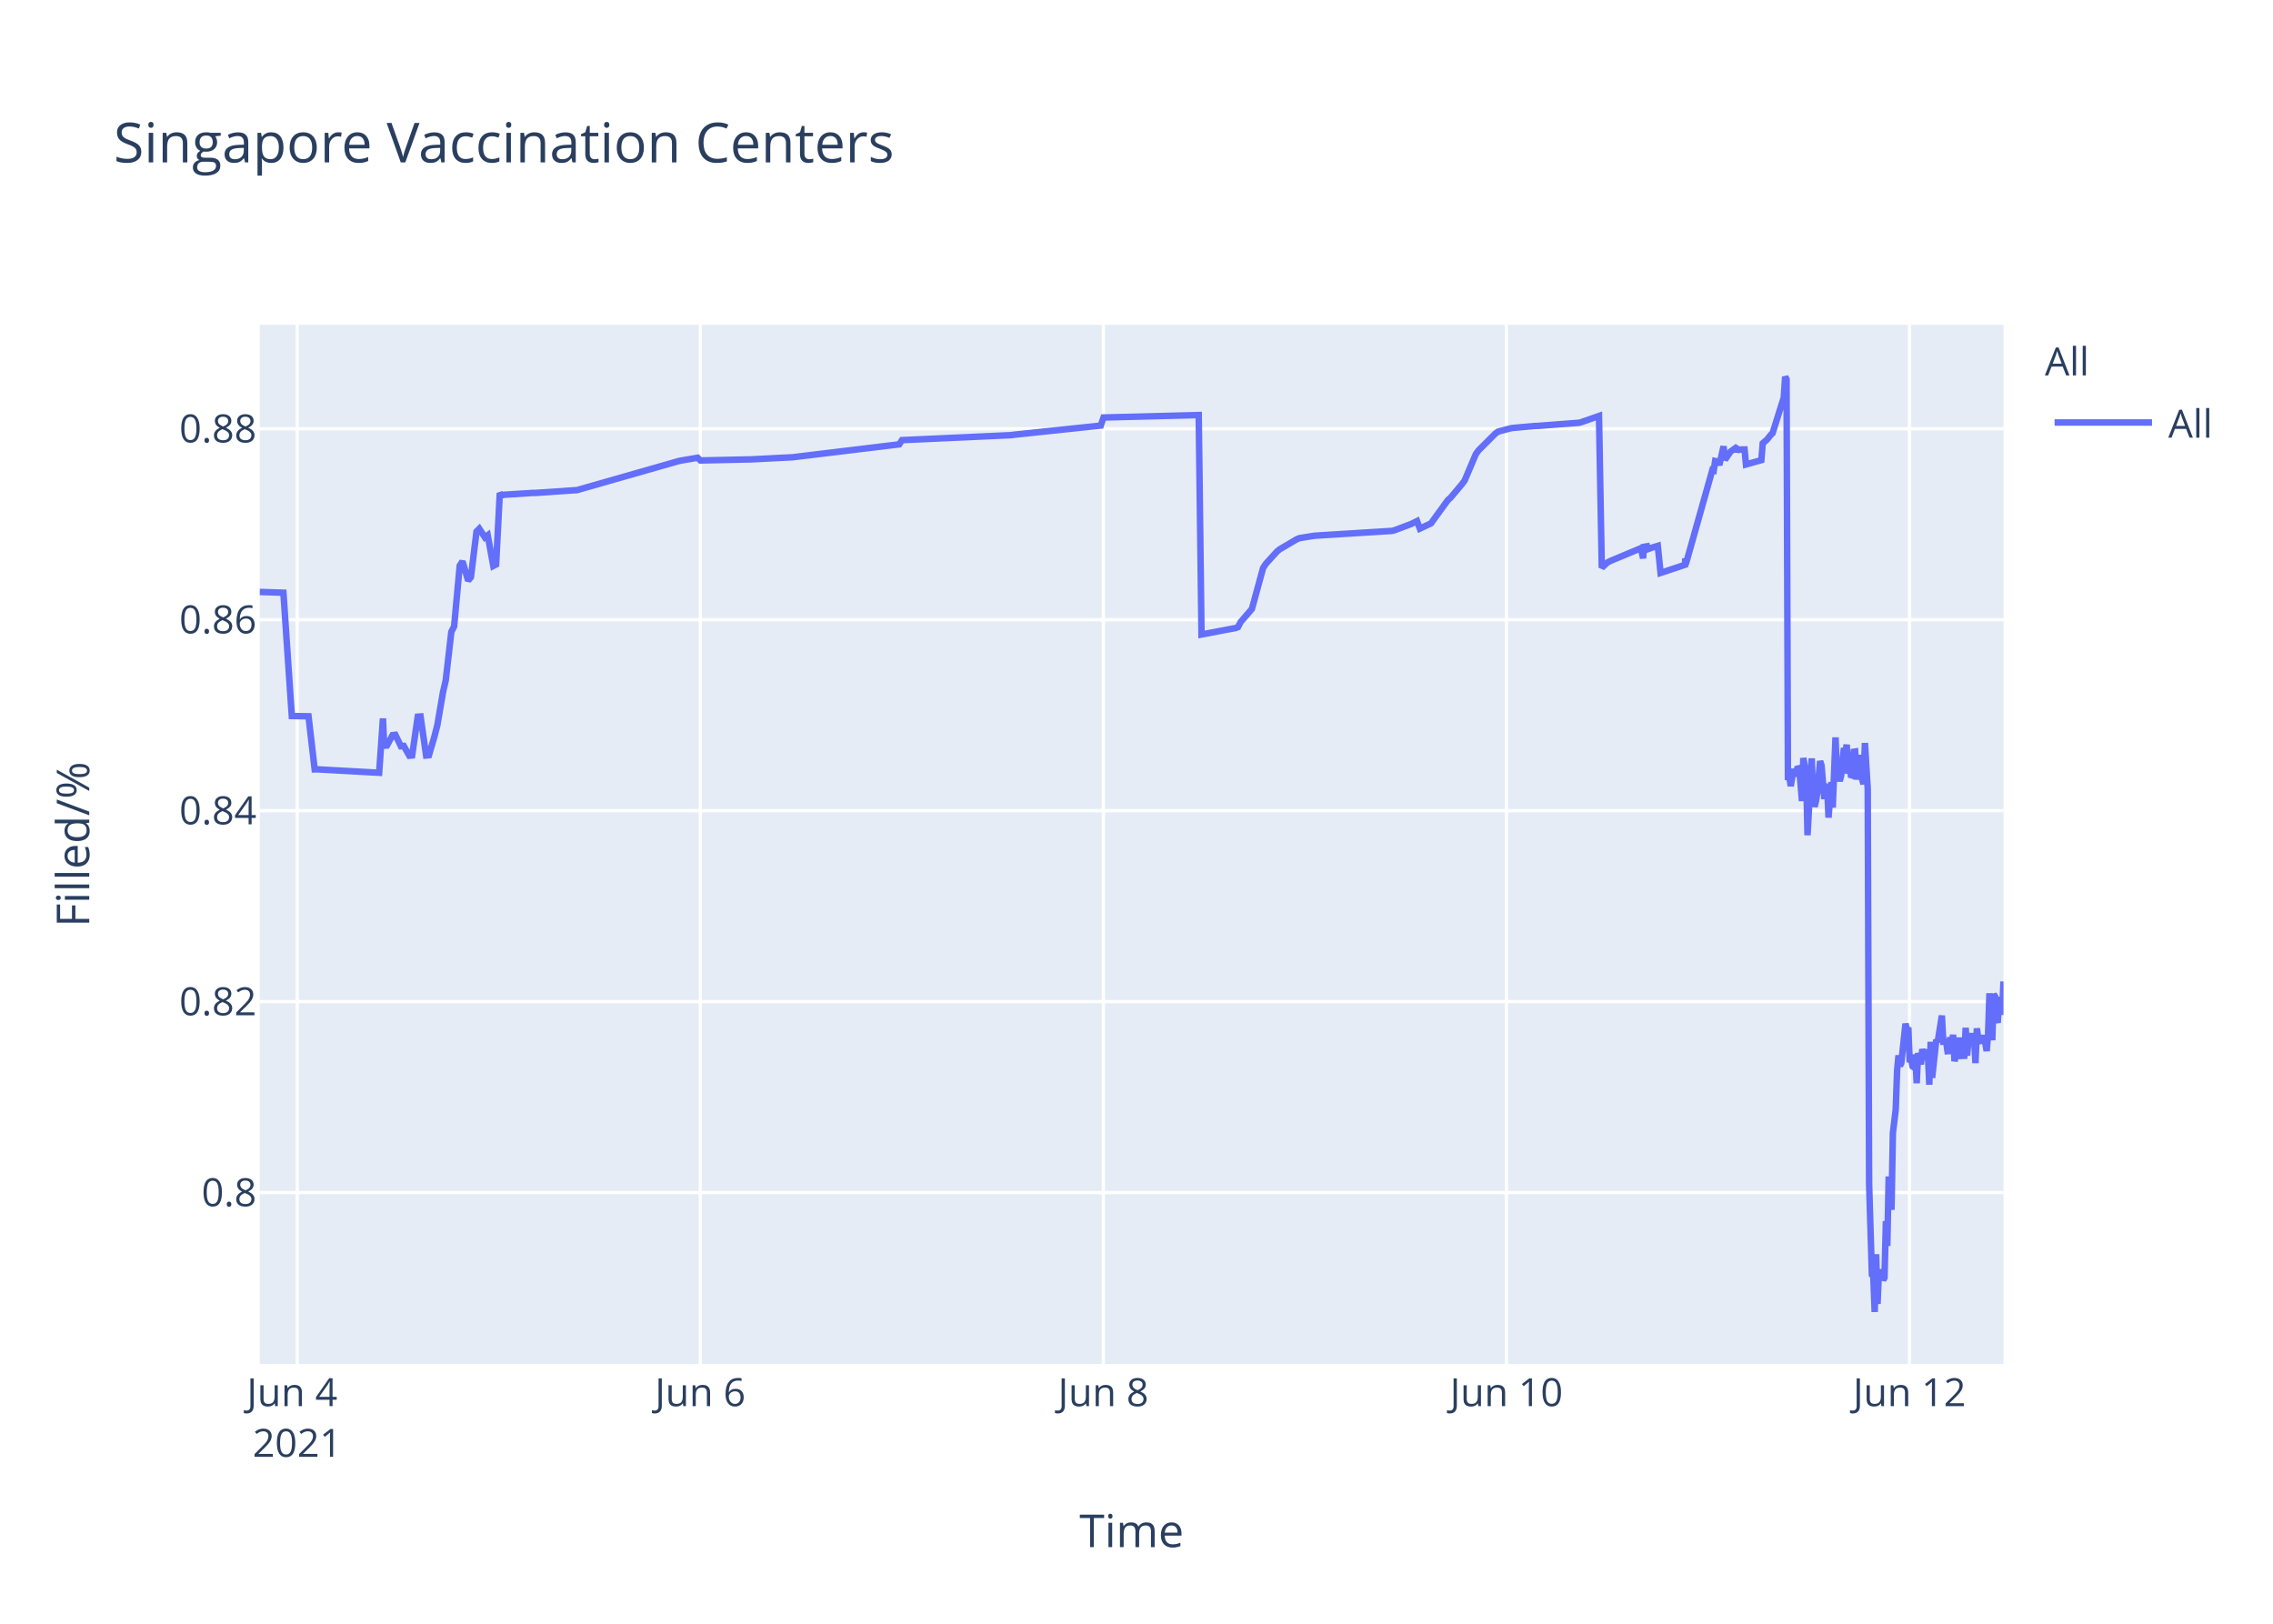
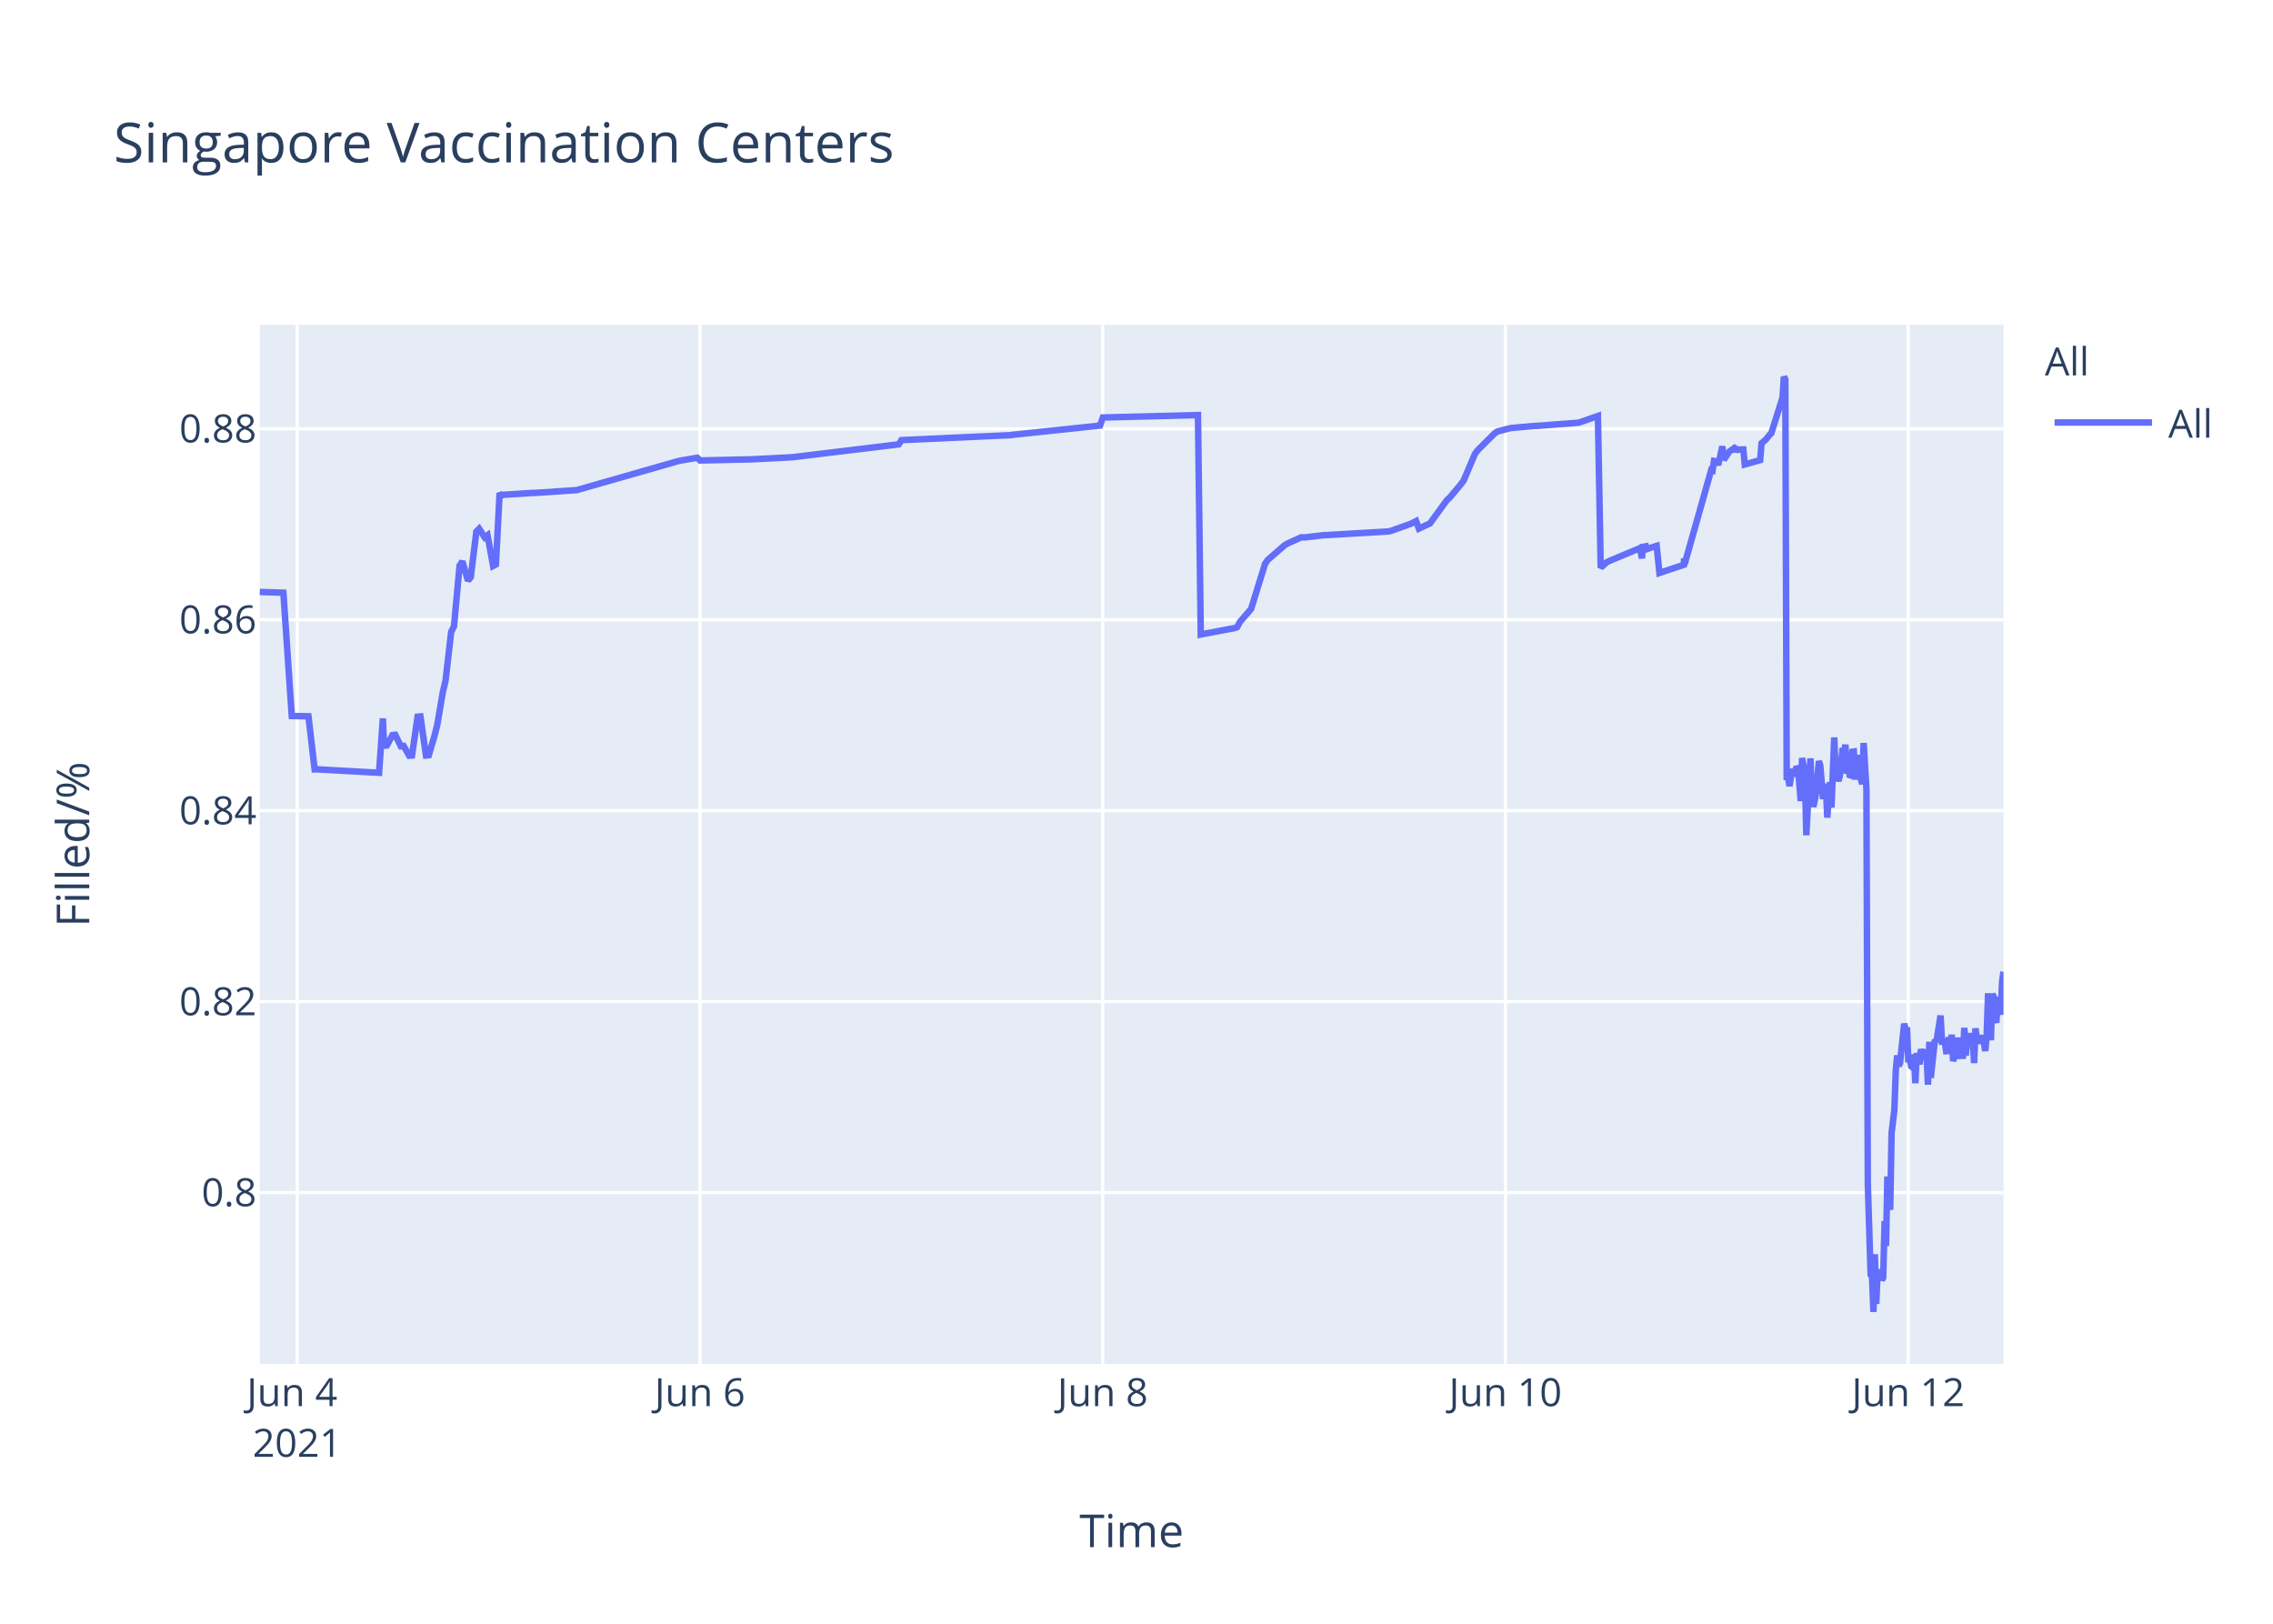
<svg xmlns="http://www.w3.org/2000/svg" class="main-svg" width="700" height="500" style="" viewBox="0 0 700 500">
  <rect x="0" y="0" width="700" height="500" style="fill: rgb(255, 255, 255); fill-opacity: 1;" />
-   <defs id="defs-a1c688">
+   <defs id="defs-d3d357">
    <g class="clips">
-       <clipPath id="clipa1c688xyplot" class="plotclip">
+       <clipPath id="clipd3d357xyplot" class="plotclip">
        <rect width="537" height="320" />
      </clipPath>
-       <clipPath class="axesclip" id="clipa1c688x">
+       <clipPath class="axesclip" id="clipd3d357x">
        <rect x="80" y="0" width="537" height="500" />
      </clipPath>
-       <clipPath class="axesclip" id="clipa1c688y">
+       <clipPath class="axesclip" id="clipd3d357y">
        <rect x="0" y="100" width="700" height="320" />
      </clipPath>
-       <clipPath class="axesclip" id="clipa1c688xy">
+       <clipPath class="axesclip" id="clipd3d357xy">
        <rect x="80" y="100" width="537" height="320" />
      </clipPath>
    </g>
    <g class="gradients" />
  </defs>
  <g class="bglayer">
    <rect class="bg" x="80" y="100" width="537" height="320" style="fill: rgb(229, 236, 246); fill-opacity: 1; stroke-width: 0;" />
  </g>
  <g class="layer-below">
    <g class="imagelayer" />
    <g class="shapelayer" />
  </g>
  <g class="cartesianlayer">
    <g class="subplot xy">
      <g class="layer-subplot">
        <g class="shapelayer" />
        <g class="imagelayer" />
      </g>
      <g class="gridlayer">
        <g class="x">
-           <path class="xgrid crisp" transform="translate(91.53,0)" d="M0,100v320" style="stroke: rgb(255, 255, 255); stroke-opacity: 1; stroke-width: 1px;" />
-           <path class="xgrid crisp" transform="translate(215.66,0)" d="M0,100v320" style="stroke: rgb(255, 255, 255); stroke-opacity: 1; stroke-width: 1px;" />
-           <path class="xgrid crisp" transform="translate(339.79,0)" d="M0,100v320" style="stroke: rgb(255, 255, 255); stroke-opacity: 1; stroke-width: 1px;" />
-           <path class="xgrid crisp" transform="translate(463.93,0)" d="M0,100v320" style="stroke: rgb(255, 255, 255); stroke-opacity: 1; stroke-width: 1px;" />
-           <path class="xgrid crisp" transform="translate(588.06,0)" d="M0,100v320" style="stroke: rgb(255, 255, 255); stroke-opacity: 1; stroke-width: 1px;" />
+           <path class="xgrid crisp" transform="translate(91.52,0)" d="M0,100v320" style="stroke: rgb(255, 255, 255); stroke-opacity: 1; stroke-width: 1px;" />
+           <path class="xgrid crisp" transform="translate(215.55,0)" d="M0,100v320" style="stroke: rgb(255, 255, 255); stroke-opacity: 1; stroke-width: 1px;" />
+           <path class="xgrid crisp" transform="translate(339.59,0)" d="M0,100v320" style="stroke: rgb(255, 255, 255); stroke-opacity: 1; stroke-width: 1px;" />
+           <path class="xgrid crisp" transform="translate(463.62,0)" d="M0,100v320" style="stroke: rgb(255, 255, 255); stroke-opacity: 1; stroke-width: 1px;" />
+           <path class="xgrid crisp" transform="translate(587.65,0)" d="M0,100v320" style="stroke: rgb(255, 255, 255); stroke-opacity: 1; stroke-width: 1px;" />
        </g>
        <g class="y">
          <path class="ygrid crisp" transform="translate(0,367.23)" d="M80,0h537" style="stroke: rgb(255, 255, 255); stroke-opacity: 1; stroke-width: 1px;" />
          <path class="ygrid crisp" transform="translate(0,308.43)" d="M80,0h537" style="stroke: rgb(255, 255, 255); stroke-opacity: 1; stroke-width: 1px;" />
          <path class="ygrid crisp" transform="translate(0,249.63)" d="M80,0h537" style="stroke: rgb(255, 255, 255); stroke-opacity: 1; stroke-width: 1px;" />
          <path class="ygrid crisp" transform="translate(0,190.83)" d="M80,0h537" style="stroke: rgb(255, 255, 255); stroke-opacity: 1; stroke-width: 1px;" />
          <path class="ygrid crisp" transform="translate(0,132.03)" d="M80,0h537" style="stroke: rgb(255, 255, 255); stroke-opacity: 1; stroke-width: 1px;" />
        </g>
      </g>
      <g class="zerolinelayer" />
      <path class="xlines-below" />
      <path class="ylines-below" />
      <g class="overlines-below" />
      <g class="xaxislayer-below" />
      <g class="yaxislayer-below" />
      <g class="overaxes-below" />
-       <g class="plot" transform="translate(80,100)" clip-path="url('#clipa1c688xyplot')">
+       <g class="plot" transform="translate(80,100)" clip-path="url('#clipd3d357xyplot')">
        <g class="scatterlayer mlayer">
-           <g class="trace scatter trace3c01d3" style="stroke-miterlimit: 2; opacity: 1;">
+           <g class="trace scatter trace0fb514" style="stroke-miterlimit: 2; opacity: 1;">
            <g class="fills" />
            <g class="errorbars" />
            <g class="lines">
-               <path class="js-line" d="M0,82.28L7.28,82.51L9.86,120.48L15.01,120.57L16.91,136.92L17.72,136.9L36.76,137.96L37.94,121.23L38.3,129.62L39.17,129.56L40.89,126.37L41.75,126.27L43.47,129.79L44.34,129.7L46.06,132.71L46.92,132.63L48.65,120.69L49.51,120.62L51.23,132.64L52.1,132.55L53.82,126.68L54.68,123.32L56.41,113.21L57.27,109.51L58.99,94.58L59.85,92.89L61.58,74.17L62.44,72.87L64.16,78.78L65.02,77.73L66.75,63.68L67.61,62.82L69.33,65.47L70.2,64.83L71.92,74.27L72.78,73.83L73.92,51.83L74.51,52.53L75.37,52.34L83.99,51.79L84.85,51.79L97.78,50.91L98.64,50.65L128.81,42.03L129.68,41.83L134.85,40.95L135.71,41.79L150.37,41.47L151.23,41.46L164.16,40.8L165.02,40.69L196.92,36.83L197.78,35.53L231.4,34L232.26,33.87L258.99,31.05L259.85,28.56L289.16,27.81L290.02,95.38L299.53,93.57L300.37,93.44L301.23,93.12L302.09,91.51L304.68,88.51L305.54,87.52L308.99,74.89L309.85,73.59L313.3,69.79L314.16,69.11L319.33,66.07L320.19,65.71L324.5,65.01L325.37,64.93L348.64,63.48L349.5,63.27L354.67,61.32L355.53,60.89L356.4,60.46L357.26,62.78L360.71,61.15L361.57,59.94L365.88,54.01L366.74,53.24L370.19,49.13L371.05,47.98L374.5,39.84L375.36,38.66L380.53,33.5L381.4,32.89L384.85,31.98L385.71,31.8L392.6,31.18L393.47,31.16L406.4,30.17L407.26,29.9L412.43,28.09L413.29,74.81L415.02,73.22L415.88,72.76L424.5,69.16L425.36,68.8L426.02,71.93L426.23,68.39L427.05,68.25L427.09,69.25L427.91,67.95L427.95,68.94L428.81,68.62L430.54,68.09L431.4,76.43L438.94,73.91L438.98,72.31L439.02,72.03L439.16,73.74L447.34,44.74L447.77,44.87L448.21,41.95L449.07,42.12L449.5,43.2L450.79,37.43L451.22,41.6L452.52,39.66L452.95,39.05L454.24,38.13L454.67,38.96L455.11,38.26L455.53,38.53L455.97,38.42L457.26,38.4L457.69,43.02L462.43,41.69L462.86,36.5L463.72,35.76L464.15,35.39L465.44,33.79L465.88,33.41L469.33,22.43L469.76,16L470.19,16.8L470.62,140.18L471.05,139.22L471.48,142.07L472.34,136.79L472.77,138.99L473.64,136.15L474.07,136.63L474.5,141.25L474.93,146.68L475.36,133.42L476.22,138.09L476.65,157.2L477.95,133.53L478.38,145.44L478.81,148.42L479.24,146.68L479.67,144.02L480.53,134.36L480.96,135.71L481.82,146.05L482.26,142.1L482.69,141.74L483.12,151.77L483.98,140.84L484.41,148.68L485.27,127.07L485.71,137.58L486.57,140.49L487,138.92L487.86,130.34L488.29,131.67L488.72,129.31L489.15,138.25L489.58,134.05L490.01,138.68L490.45,138.81L490.88,131.49L491.31,131.42L491.74,140.05L492.6,132.48L493.03,138.41L493.89,141.46L494.33,128.79L495.19,142.96L495.62,264.58L496.48,292.55L496.91,293.12L497.34,304L497.78,286.22L498.21,301.52L498.64,291.75L499.07,292.1L499.5,291.07L499.93,294.16L500.36,293.46L500.79,276.02L501.22,283.67L501.65,262.28L502.51,272.54L502.94,248.89L503.81,241.71L504.24,229.6L504.67,224.98L505.1,228.24L505.53,227.36L506.82,215.22L507.26,217.06L507.69,216.4L508.12,227.08L508.55,226.08L508.98,228.38L509.41,228.68L509.84,224.72L510.27,233.57L510.7,224.28L511.57,227.75L512,223.07L512.86,226.33L513.29,223.26L513.72,224.52L514.15,234.01L514.58,220.81L515.02,231.91L516.31,220.15L516.74,220.86L518.03,212.72L518.46,220.76L519.33,220.72L519.76,223.7L520.19,223.67L520.62,219.37L521.05,223.08L521.48,218.62L521.91,226.76L522.34,225.2L522.77,224.19L523.2,219.51L523.64,225.16L524.93,225.11L525.36,216.49L525.79,225.05L526.22,220.43L526.65,220.57L527.08,218.19L527.51,220.92L527.95,219.84L528.37,227.36L528.81,216.65L529.24,220.1L529.67,220.01L530.53,220.98L530.96,218.78L531.82,223.64L532.25,218.66L532.68,205.85L533.12,215.25L533.55,220.32L533.98,206.18L534.41,206.81L534.84,214.16L535.27,214.11L535.7,206.99L536.57,212.47L537,202.23" style="vector-effect: non-scaling-stroke; fill: none; stroke: rgb(99, 110, 250); stroke-opacity: 1; stroke-width: 2px; opacity: 1;" />
+               <path class="js-line" d="M0,82.28L7.27,82.51L9.86,120.48L14.99,120.57L16.9,136.92L17.7,136.9L36.73,137.96L37.91,121.23L38.27,129.62L39.13,129.56L40.86,126.37L41.72,126.27L43.44,129.79L44.3,129.7L46.02,132.71L46.88,132.63L48.61,120.69L49.47,120.62L51.19,132.64L52.05,132.55L53.78,126.68L54.64,123.32L56.36,113.21L57.22,109.51L58.94,94.58L59.81,92.89L61.53,74.17L62.39,72.87L64.11,78.78L64.97,77.73L66.7,63.68L67.56,62.82L69.28,65.47L70.14,64.83L71.86,74.27L72.72,73.83L73.86,51.83L74.45,52.53L75.31,52.34L83.92,51.79L84.79,51.79L97.7,50.91L98.56,50.65L128.71,42.03L129.57,41.83L134.74,40.95L135.6,41.79L150.25,41.47L151.11,41.46L164.03,40.8L164.89,40.69L196.76,36.83L197.62,35.53L231.21,34L232.07,33.87L258.78,31.05L259.64,28.56L288.93,27.81L289.79,95.38L299.29,93.57L300.13,93.44L300.99,93.12L301.85,91.51L304.43,88.51L305.29,87.52L309.6,73.59L310.46,72.39L315.63,67.88L316.49,67.37L320.8,65.43L321.66,65.5L327.69,64.8L328.55,64.77L347.5,63.66L348.36,63.48L354.39,61.32L355.25,60.89L356.11,60.46L356.97,62.78L360.42,61.15L361.28,59.94L365.59,54.01L366.45,53.24L369.89,49.13L370.75,47.98L374.2,39.84L375.06,38.66L380.23,33.5L381.09,32.89L384.54,31.98L385.4,31.8L392.29,31.18L393.15,31.16L406.07,30.17L406.93,29.9L412.1,28.09L412.96,74.81L414.68,73.22L415.55,72.76L424.16,69.16L425.02,68.8L425.68,71.93L425.88,68.39L426.7,68.25L426.75,69.25L427.56,67.95L427.61,68.94L428.47,68.62L430.19,68.09L431.05,76.43L438.59,73.91L438.63,72.31L438.67,72.03L438.8,73.74L446.99,44.74L447.41,44.87L447.85,41.95L448.71,42.12L449.14,43.2L450.43,37.43L450.86,41.6L452.15,39.66L452.59,39.05L453.88,38.13L454.31,38.96L454.74,38.26L455.17,38.53L455.6,38.42L456.89,38.4L457.32,43.02L462.06,41.69L462.49,36.5L463.35,35.76L463.78,35.39L465.07,33.79L465.5,33.41L468.95,22.43L469.38,16L469.81,16.8L470.24,140.18L470.67,139.22L471.1,142.07L471.96,136.79L472.4,138.99L473.26,136.15L473.69,136.63L474.12,141.25L474.55,146.68L474.98,133.42L475.84,138.09L476.27,157.2L477.56,133.53L477.99,145.44L478.42,148.42L478.85,146.68L479.29,144.02L480.15,134.36L480.58,135.71L481.44,146.05L481.87,142.1L482.3,141.74L482.73,151.77L483.59,140.84L484.02,148.68L484.88,127.07L485.32,137.58L486.18,140.49L486.61,138.92L487.47,130.34L487.9,131.67L488.33,129.31L488.76,138.25L489.19,134.05L489.62,138.68L490.05,138.81L490.48,131.49L490.91,131.42L491.34,140.05L492.2,132.48L492.64,138.41L493.5,141.46L493.93,128.79L494.79,142.96L495.22,264.58L496.09,292.55L496.52,293.12L496.95,304L497.38,286.22L497.81,301.52L498.24,291.75L498.67,292.1L499.1,291.07L499.53,294.16L499.96,293.46L500.39,276.02L500.82,283.67L501.25,262.28L502.11,272.54L502.54,248.89L503.4,241.71L503.83,229.6L504.27,224.98L504.7,228.24L505.13,227.36L506.42,215.22L506.85,217.06L507.28,216.4L507.71,227.08L508.14,226.08L508.57,228.38L509,228.68L509.43,224.72L509.86,233.57L510.29,224.28L511.16,227.75L511.59,223.07L512.45,226.33L512.88,223.26L513.31,224.52L513.74,234.01L514.17,220.81L514.6,231.91L515.89,220.15L516.32,220.86L517.62,212.72L518.05,220.76L518.91,220.72L519.34,223.7L519.77,223.67L520.2,219.37L520.63,223.08L521.06,218.62L521.49,226.76L521.92,225.2L522.35,224.19L522.79,219.51L523.22,225.16L524.51,225.11L524.94,216.49L525.37,225.05L525.8,220.43L526.23,220.57L526.66,218.19L527.09,220.92L527.53,219.84L527.95,227.36L528.38,216.65L528.81,220.1L529.24,220.01L530.1,220.98L530.53,218.78L531.4,223.64L531.83,218.66L532.26,205.85L532.69,215.25L533.12,220.32L533.55,206.18L533.98,206.81L534.41,214.16L534.84,214.11L535.27,206.99L536.14,212.47L536.57,202.23L537,199.24" style="vector-effect: non-scaling-stroke; fill: none; stroke: rgb(99, 110, 250); stroke-opacity: 1; stroke-width: 2px; opacity: 1;" />
            </g>
            <g class="points" />
            <g class="text" />
          </g>
        </g>
      </g>
      <g class="overplot" />
      <path class="xlines-above crisp" d="M0,0" style="fill: none;" />
      <path class="ylines-above crisp" d="M0,0" style="fill: none;" />
      <g class="overlines-above" />
      <g class="xaxislayer-above">
        <g class="xtick">
-           <text text-anchor="middle" x="0" y="433" transform="translate(91.53,0)" style="font-family: 'Open Sans', verdana, arial, sans-serif; font-size: 12px; fill: rgb(42, 63, 95); fill-opacity: 1; white-space: pre;">
+           <text text-anchor="middle" x="0" y="433" transform="translate(91.52,0)" style="font-family: 'Open Sans', verdana, arial, sans-serif; font-size: 12px; fill: rgb(42, 63, 95); fill-opacity: 1; white-space: pre;">
            <tspan class="line" dy="0em" x="0" y="433">Jun 4</tspan>
            <tspan class="line" dy="1.3em" x="0" y="433">2021</tspan>
          </text>
        </g>
        <g class="xtick">
-           <text text-anchor="middle" x="0" y="433" transform="translate(215.66,0)" style="font-family: 'Open Sans', verdana, arial, sans-serif; font-size: 12px; fill: rgb(42, 63, 95); fill-opacity: 1; white-space: pre;">Jun 6</text>
+           <text text-anchor="middle" x="0" y="433" transform="translate(215.55,0)" style="font-family: 'Open Sans', verdana, arial, sans-serif; font-size: 12px; fill: rgb(42, 63, 95); fill-opacity: 1; white-space: pre;">Jun 6</text>
        </g>
        <g class="xtick">
-           <text text-anchor="middle" x="0" y="433" transform="translate(339.79,0)" style="font-family: 'Open Sans', verdana, arial, sans-serif; font-size: 12px; fill: rgb(42, 63, 95); fill-opacity: 1; white-space: pre;">Jun 8</text>
+           <text text-anchor="middle" x="0" y="433" transform="translate(339.59,0)" style="font-family: 'Open Sans', verdana, arial, sans-serif; font-size: 12px; fill: rgb(42, 63, 95); fill-opacity: 1; white-space: pre;">Jun 8</text>
        </g>
        <g class="xtick">
-           <text text-anchor="middle" x="0" y="433" transform="translate(463.93,0)" style="font-family: 'Open Sans', verdana, arial, sans-serif; font-size: 12px; fill: rgb(42, 63, 95); fill-opacity: 1; white-space: pre;">Jun 10</text>
+           <text text-anchor="middle" x="0" y="433" transform="translate(463.62,0)" style="font-family: 'Open Sans', verdana, arial, sans-serif; font-size: 12px; fill: rgb(42, 63, 95); fill-opacity: 1; white-space: pre;">Jun 10</text>
        </g>
        <g class="xtick">
-           <text text-anchor="middle" x="0" y="433" transform="translate(588.06,0)" style="font-family: 'Open Sans', verdana, arial, sans-serif; font-size: 12px; fill: rgb(42, 63, 95); fill-opacity: 1; white-space: pre;">Jun 12</text>
+           <text text-anchor="middle" x="0" y="433" transform="translate(587.65,0)" style="font-family: 'Open Sans', verdana, arial, sans-serif; font-size: 12px; fill: rgb(42, 63, 95); fill-opacity: 1; white-space: pre;">Jun 12</text>
        </g>
      </g>
      <g class="yaxislayer-above">
        <g class="ytick">
          <text text-anchor="end" x="79" y="4.2" transform="translate(0,367.23)" style="font-family: 'Open Sans', verdana, arial, sans-serif; font-size: 12px; fill: rgb(42, 63, 95); fill-opacity: 1; white-space: pre;">0.8</text>
        </g>
        <g class="ytick">
          <text text-anchor="end" x="79" y="4.2" transform="translate(0,308.43)" style="font-family: 'Open Sans', verdana, arial, sans-serif; font-size: 12px; fill: rgb(42, 63, 95); fill-opacity: 1; white-space: pre;">0.82</text>
        </g>
        <g class="ytick">
          <text text-anchor="end" x="79" y="4.2" transform="translate(0,249.63)" style="font-family: 'Open Sans', verdana, arial, sans-serif; font-size: 12px; fill: rgb(42, 63, 95); fill-opacity: 1; white-space: pre;">0.84</text>
        </g>
        <g class="ytick">
          <text text-anchor="end" x="79" y="4.2" transform="translate(0,190.83)" style="font-family: 'Open Sans', verdana, arial, sans-serif; font-size: 12px; fill: rgb(42, 63, 95); fill-opacity: 1; white-space: pre;">0.86</text>
        </g>
        <g class="ytick">
          <text text-anchor="end" x="79" y="4.2" transform="translate(0,132.03)" style="font-family: 'Open Sans', verdana, arial, sans-serif; font-size: 12px; fill: rgb(42, 63, 95); fill-opacity: 1; white-space: pre;">0.88</text>
        </g>
      </g>
      <g class="overaxes-above" />
    </g>
  </g>
  <g class="polarlayer" />
  <g class="ternarylayer" />
  <g class="geolayer" />
  <g class="funnelarealayer" />
  <g class="pielayer" />
  <g class="treemaplayer" />
  <g class="sunburstlayer" />
  <g class="glimages" />
-   <defs id="topdefs-a1c688">
+   <defs id="topdefs-d3d357">
    <g class="clips" />
-     <clipPath id="legenda1c688">
+     <clipPath id="legendd3d357">
      <rect width="60" height="45" x="0" y="0" />
    </clipPath>
  </defs>
  <g class="layer-above">
    <g class="imagelayer" />
    <g class="shapelayer" />
  </g>
  <g class="infolayer">
    <g class="legend" pointer-events="all" transform="translate(627.74,100)">
      <rect class="bg" shape-rendering="crispEdges" width="60" height="45" x="0" y="0" style="stroke: rgb(68, 68, 68); stroke-opacity: 1; fill: rgb(255, 255, 255); fill-opacity: 1; stroke-width: 0px;" />
-       <g class="scrollbox" transform="" clip-path="url('#legenda1c688')">
+       <g class="scrollbox" transform="" clip-path="url('#legendd3d357')">
        <text class="legendtitletext" text-anchor="start" x="2" y="15.6" style="font-family: 'Open Sans', verdana, arial, sans-serif; font-size: 12px; fill: rgb(42, 63, 95); fill-opacity: 1; white-space: pre;">All</text>
        <g class="groups" transform="">
          <g class="traces" transform="translate(0,30.1)" style="opacity: 1;">
            <text class="legendtext" text-anchor="start" x="40" y="4.68" style="font-family: 'Open Sans', verdana, arial, sans-serif; font-size: 12px; fill: rgb(42, 63, 95); fill-opacity: 1; white-space: pre;">All</text>
            <g class="layers" style="opacity: 1;">
              <g class="legendfill" />
              <g class="legendlines">
                <path class="js-line" d="M5,0h30" style="fill: none; stroke: rgb(99, 110, 250); stroke-opacity: 1; stroke-width: 2px;" />
              </g>
              <g class="legendsymbols">
                <g class="legendpoints" />
              </g>
            </g>
            <rect class="legendtoggle" x="0" y="-9.5" width="54.891" height="19" style="fill: rgb(0, 0, 0); fill-opacity: 0;" />
          </g>
        </g>
      </g>
      <rect class="scrollbar" rx="20" ry="3" width="0" height="0" x="0" y="0" style="fill: rgb(128, 139, 164); fill-opacity: 1;" />
    </g>
    <g class="g-gtitle">
      <text class="gtitle" x="35" y="50" text-anchor="start" dy="0em" style="font-family: 'Open Sans', verdana, arial, sans-serif; font-size: 17px; fill: rgb(42, 63, 95); opacity: 1; font-weight: normal; white-space: pre;">Singapore Vaccination Centers</text>
    </g>
    <g class="g-xtitle">
      <text class="xtitle" x="348.5" y="476.409" text-anchor="middle" style="font-family: 'Open Sans', verdana, arial, sans-serif; font-size: 14px; fill: rgb(42, 63, 95); opacity: 1; font-weight: normal; white-space: pre;">Time</text>
    </g>
    <g class="g-ytitle">
      <text class="ytitle" transform="rotate(-90,27.48125,260)" x="27.481" y="260" text-anchor="middle" style="font-family: 'Open Sans', verdana, arial, sans-serif; font-size: 14px; fill: rgb(42, 63, 95); opacity: 1; font-weight: normal; white-space: pre;">Filled/%</text>
    </g>
  </g>
</svg>
